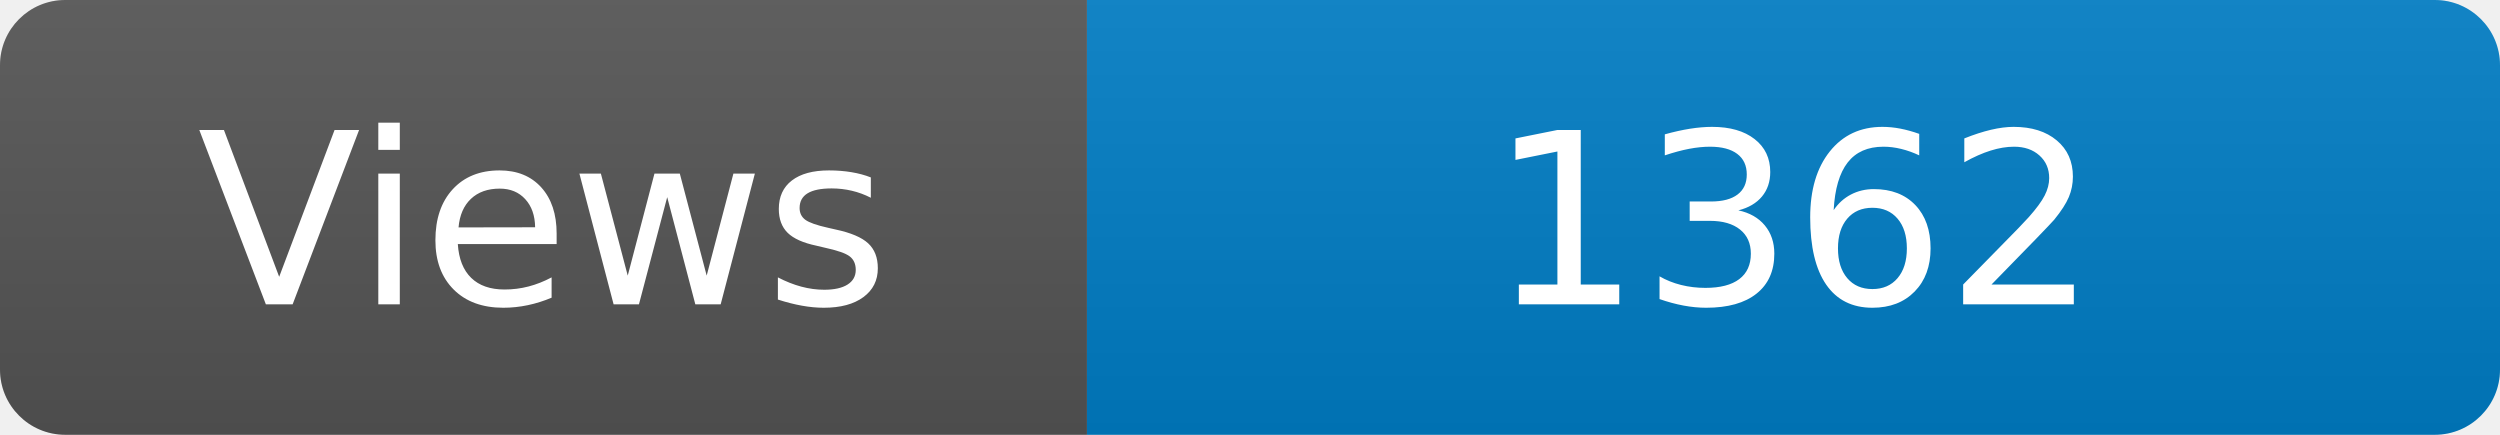
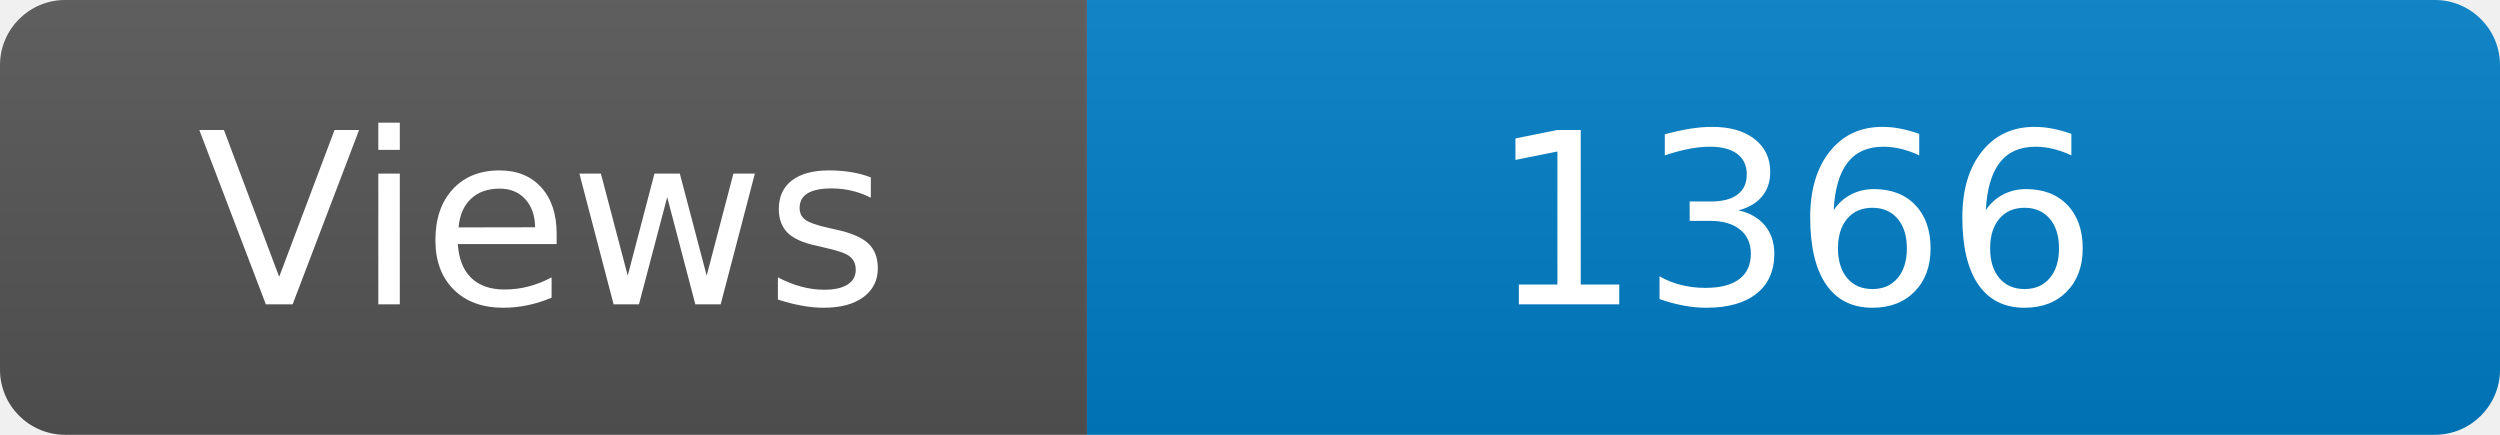
<svg xmlns="http://www.w3.org/2000/svg" width="115" height="20" role="img" aria-label="Maintained?: yes">
  <linearGradient id="s" x2="0" y2="100%">
    <stop offset="0" stop-color="#bbb" stop-opacity=".1" />
    <stop offset="1" stop-opacity=".1" />
  </linearGradient>
  <clipPath id="r">
    <rect width="115" height="20" rx="3" fill="#fff" />
  </clipPath>
  <g clip-path="url(#r)">
    <rect width="50" height="20" fill="#555" />
    <rect x="50" width="160" height="20" fill="#007ec6" />
    <rect width="115" height="20" fill="url(#s)" />
  </g>
  <g fill="#fff" text-anchor="middle" font-family="Verdana,Geneva,DejaVu Sans,sans-serif" font-size="110">
    <text x="250" y="140" transform="scale(.1)" fill="#fff">Views</text>
-     <text x="825" y="140" transform="scale(.1)" fill="#fff">1362</text>
+     <text x="825" y="140" transform="scale(.1)" fill="#fff">1366</text>
  </g>
</svg>
